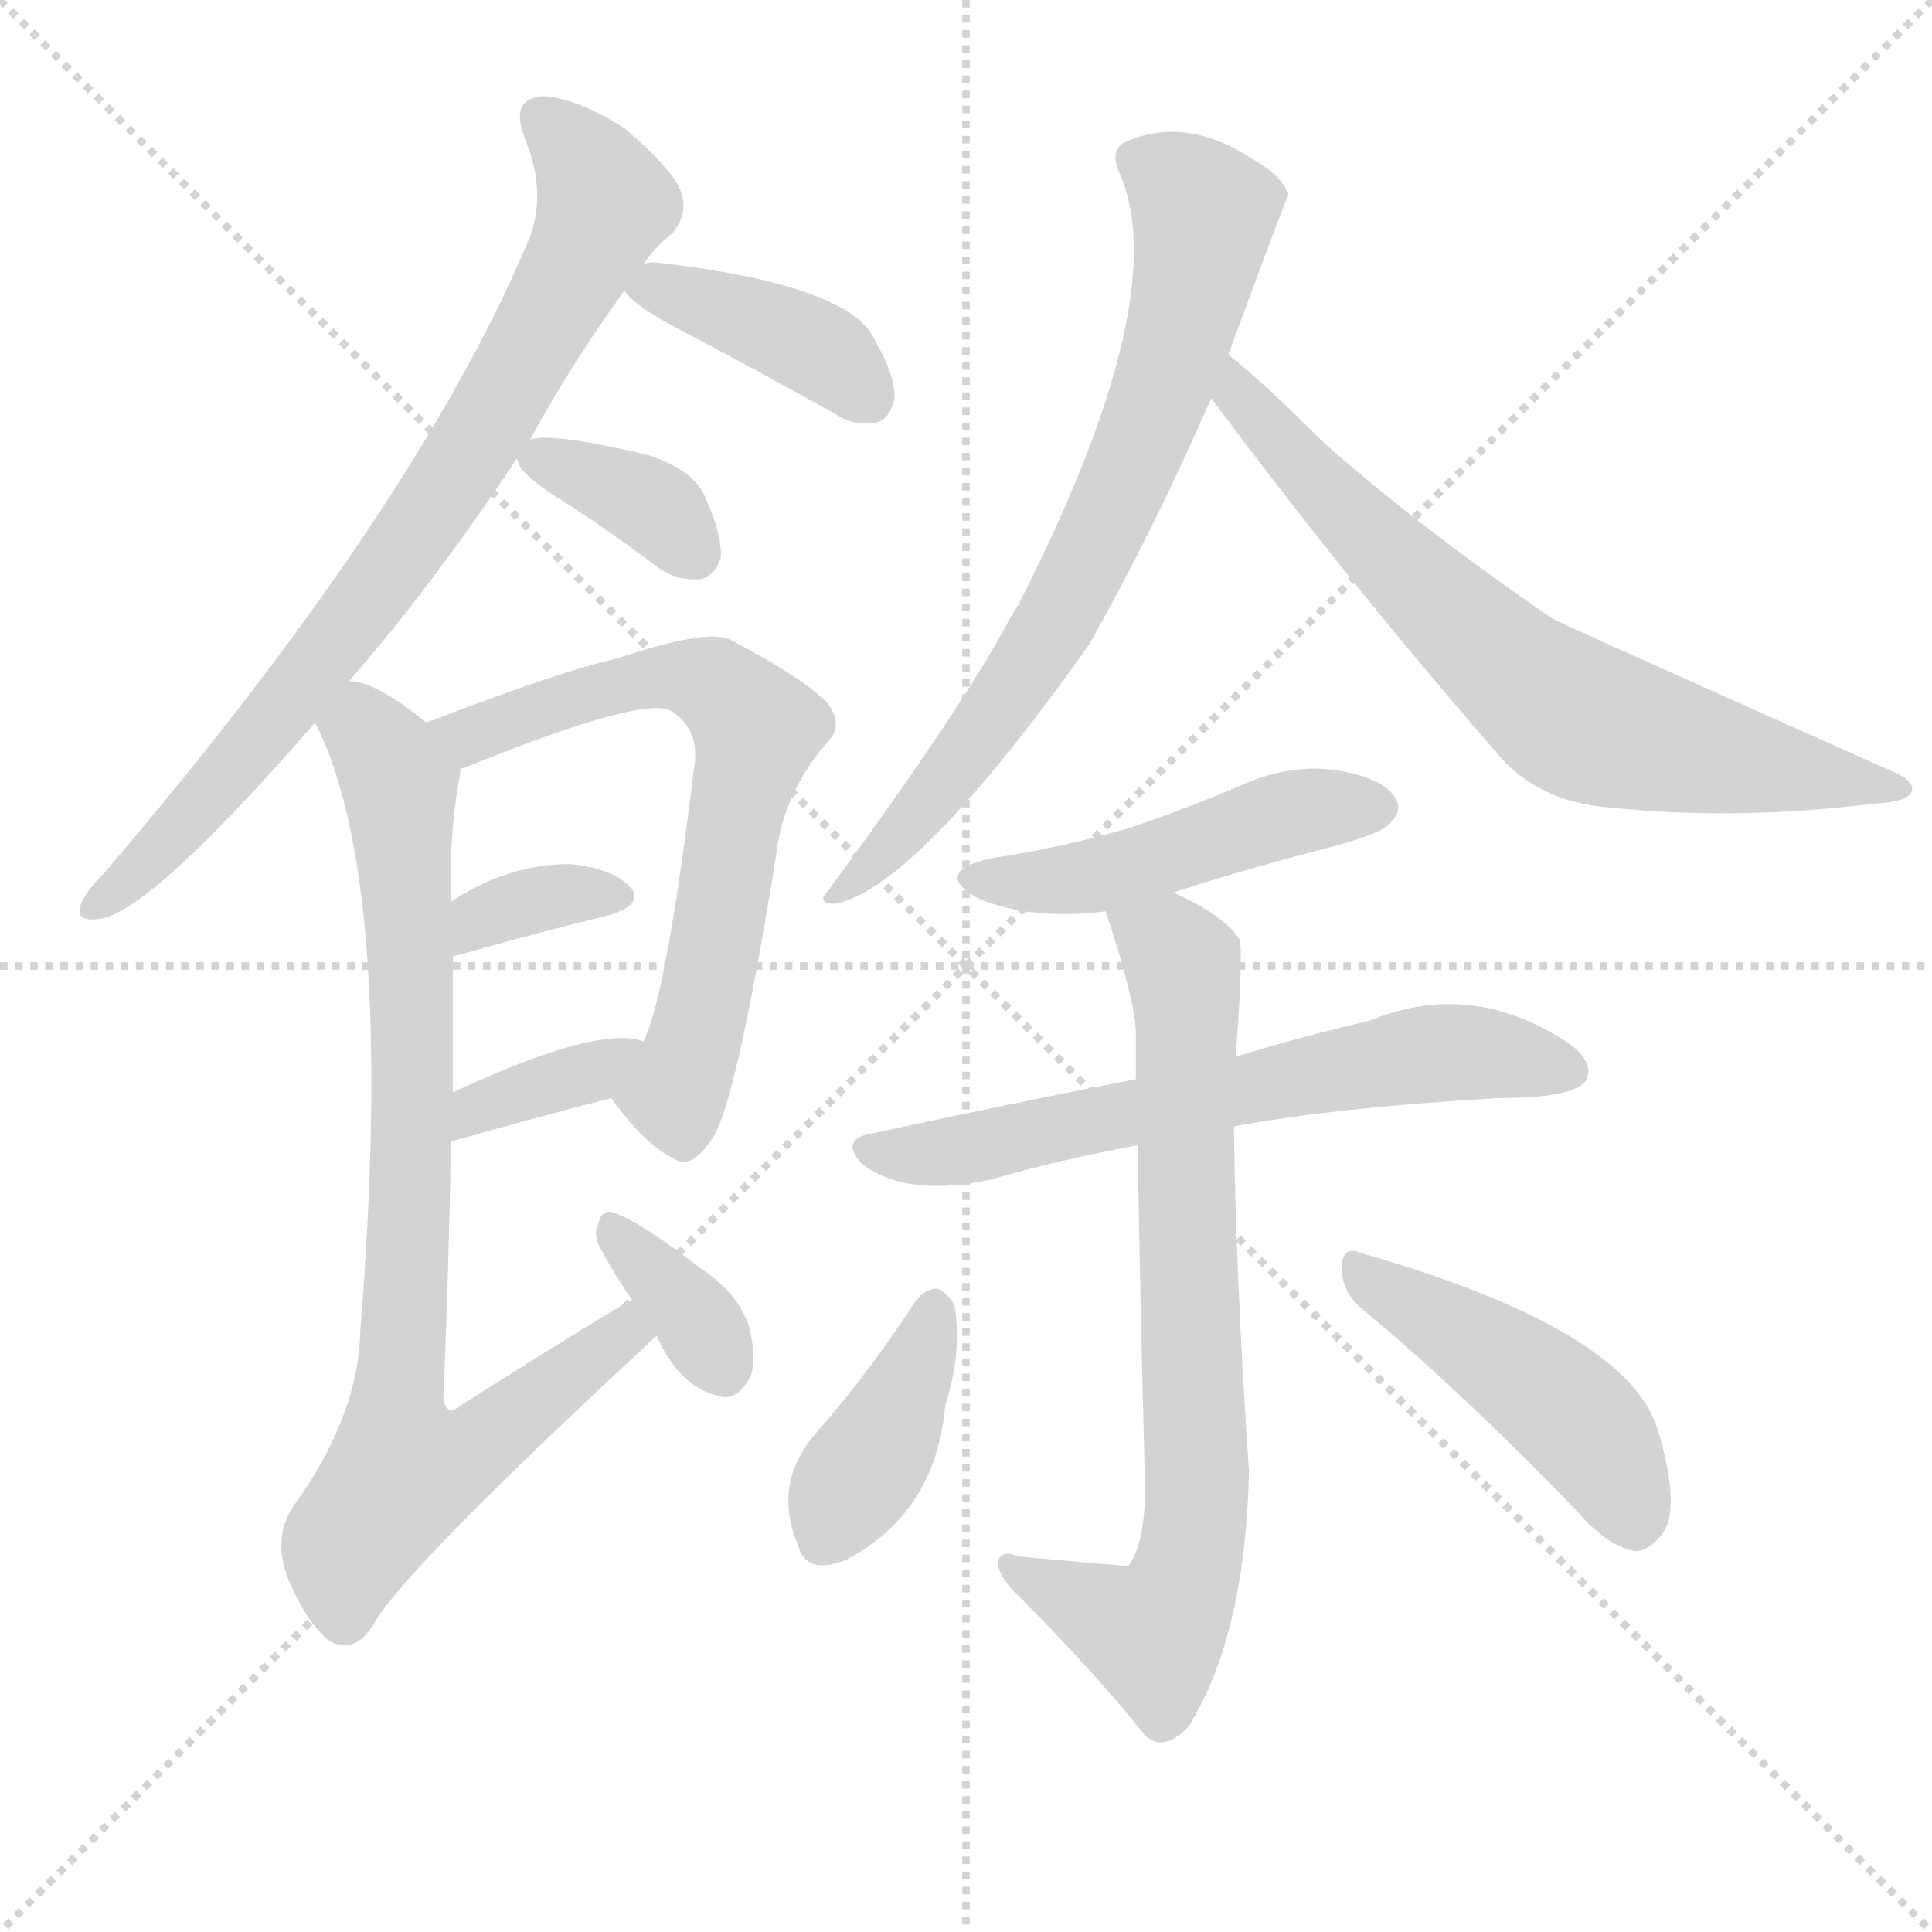
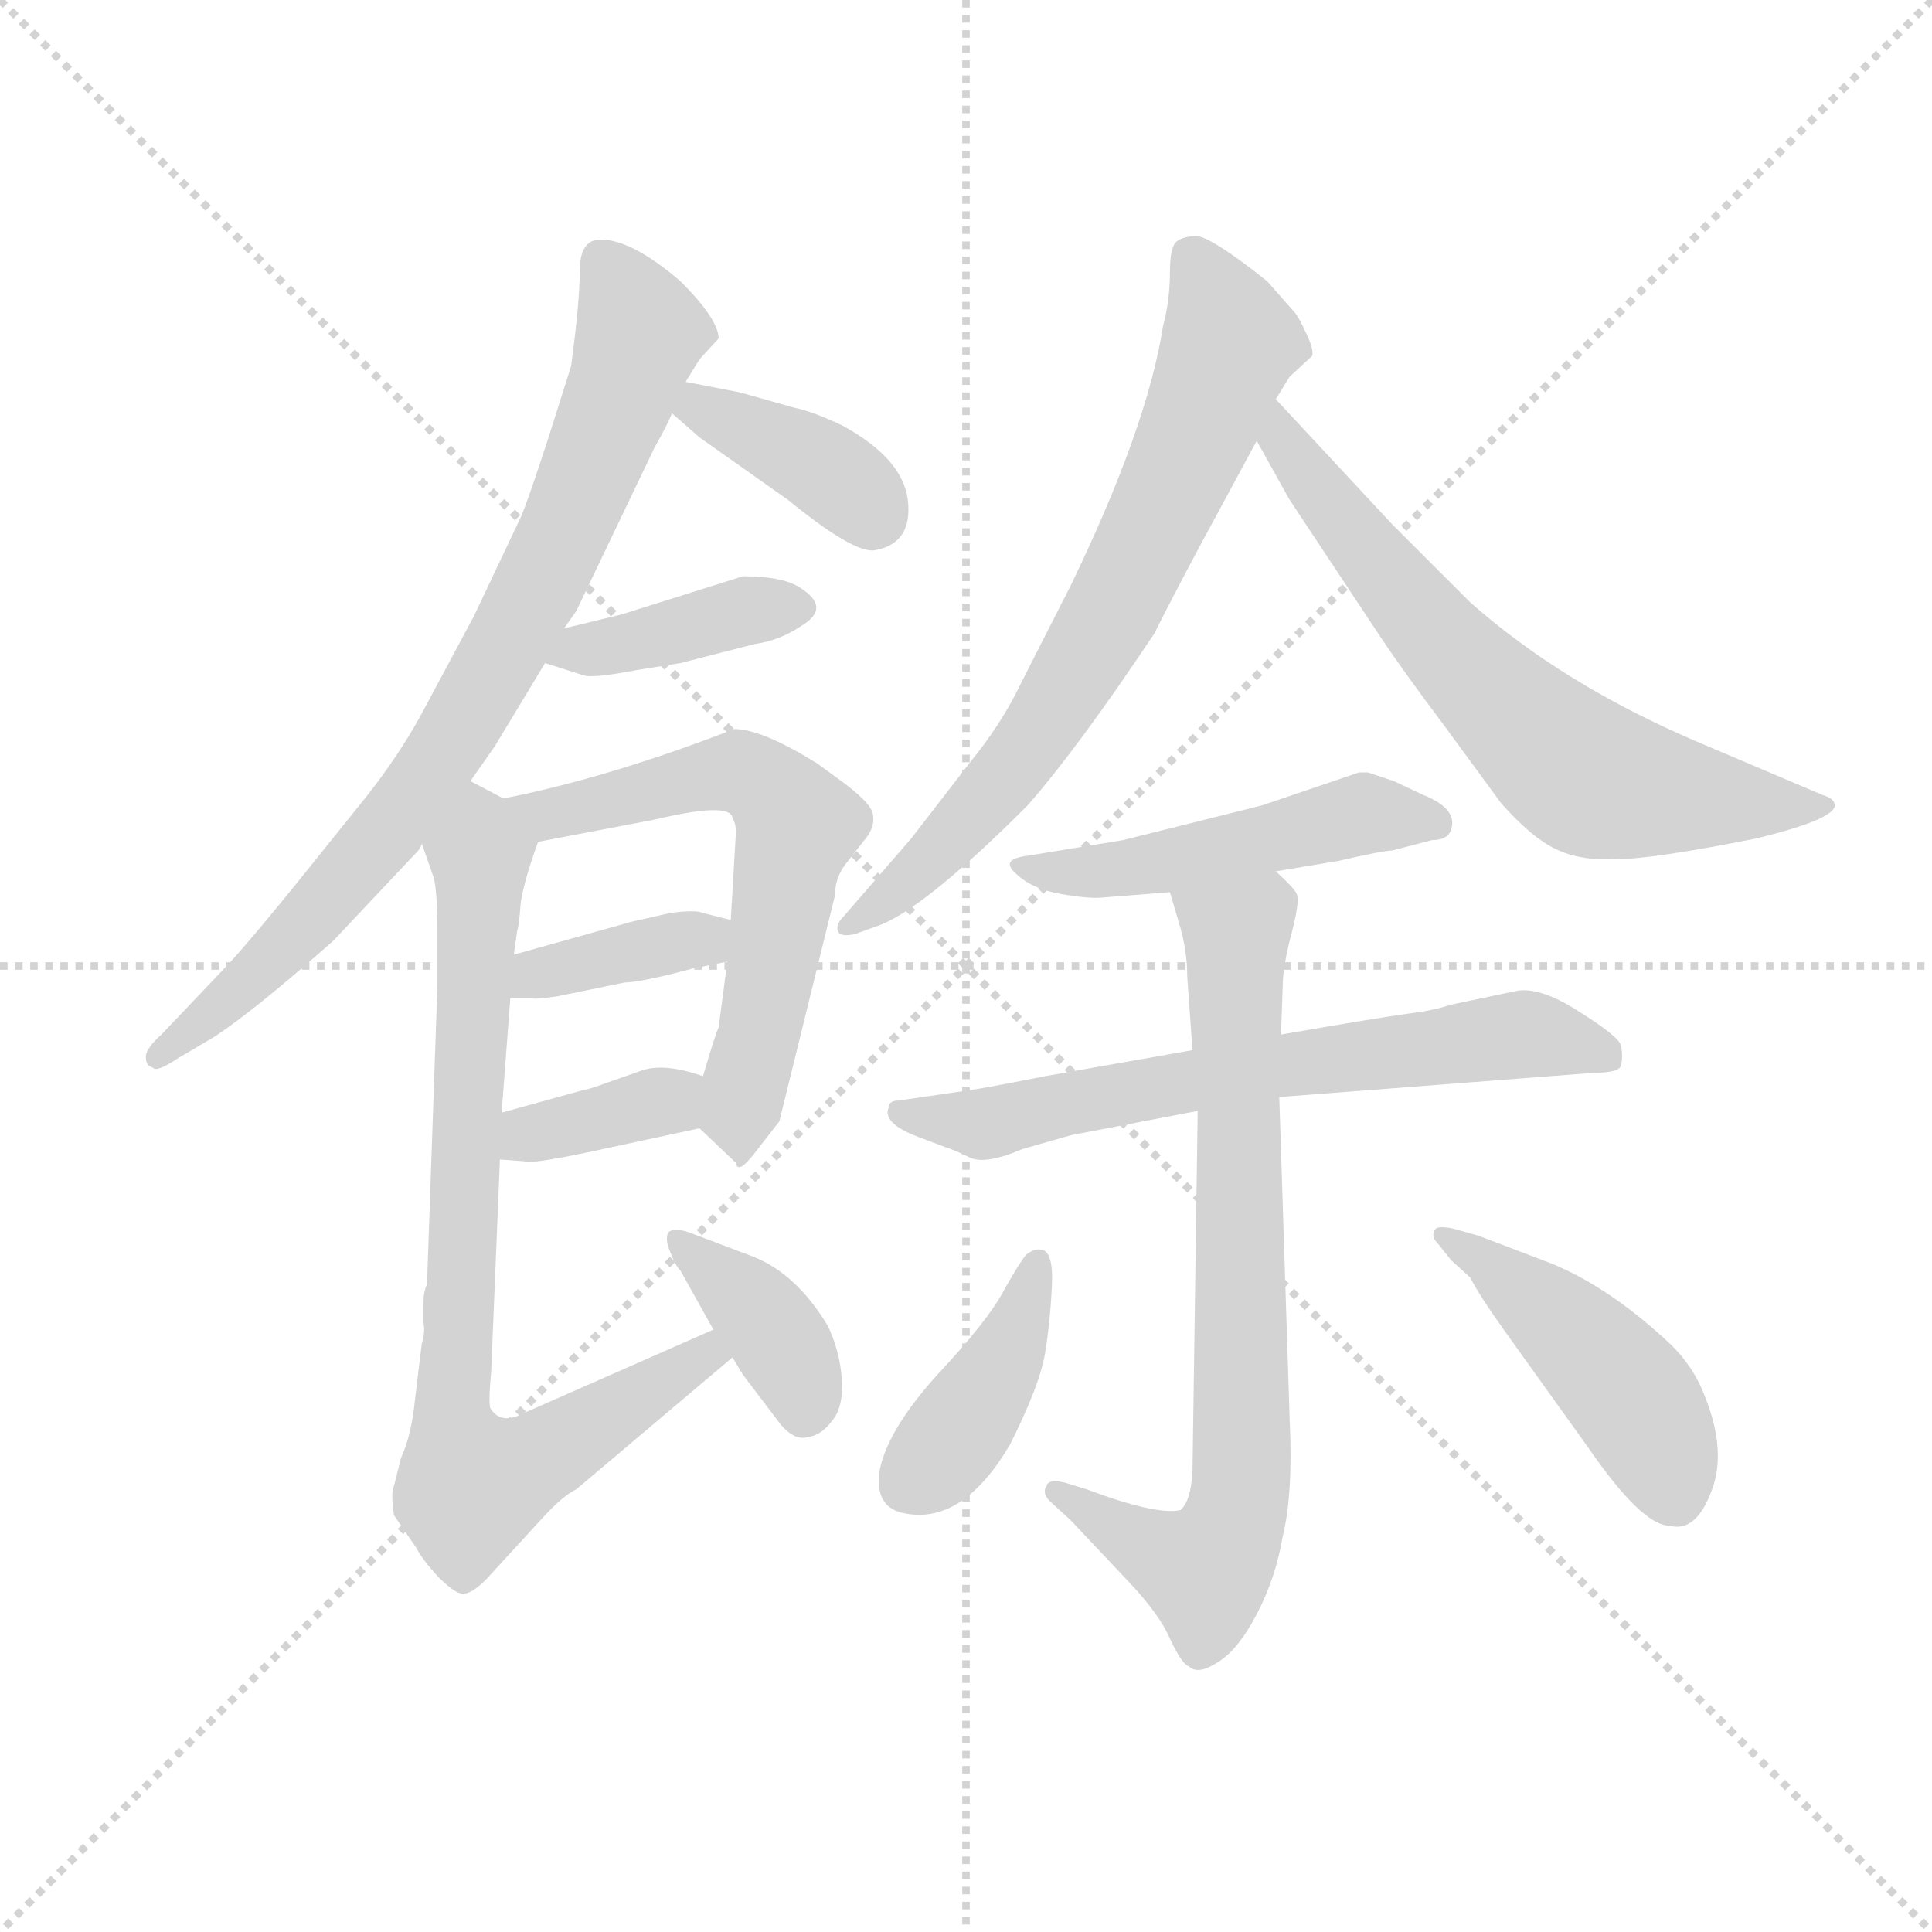
<svg xmlns="http://www.w3.org/2000/svg" version="1.1" viewBox="0 0 1024 1024">
  <g stroke="lightgray" stroke-dasharray="1,1" stroke-width="1" transform="scale(4, 4)">
    <line x1="0" y1="0" x2="256" y2="256" />
    <line x1="256" y1="0" x2="0" y2="256" />
    <line x1="128" y1="0" x2="128" y2="256" />
    <line x1="0" y1="128" x2="256" y2="128" />
  </g>
-   <g transform="scale(1, -1) translate(0, -900)">
+   <g transform="scale(0.92, -0.92) translate(60, -830)">
    <style type="text/css">
      
        @keyframes keyframes0 {
          from {
            stroke: blue;
-             stroke-dashoffset: 774;
+             stroke-dashoffset: 807;
            stroke-width: 128;
          }
          72% {
            animation-timing-function: step-end;
            stroke: blue;
            stroke-dashoffset: 0;
            stroke-width: 128;
          }
          to {
            stroke: black;
            stroke-width: 1024;
          }
        }
        #make-me-a-hanzi-animation-0 {
-           animation: keyframes0 0.88s both;
+           animation: keyframes0 0.907s both;
          animation-delay: 0s;
          animation-timing-function: linear;
        }
      
        @keyframes keyframes1 {
          from {
            stroke: blue;
-             stroke-dashoffset: 394;
+             stroke-dashoffset: 384;
            stroke-width: 128;
          }
          56% {
            animation-timing-function: step-end;
            stroke: blue;
            stroke-dashoffset: 0;
            stroke-width: 128;
          }
          to {
            stroke: black;
            stroke-width: 1024;
          }
        }
        #make-me-a-hanzi-animation-1 {
-           animation: keyframes1 0.571s both;
-           animation-delay: 0.88s;
+           animation: keyframes1 0.562s both;
+           animation-delay: 0.907s;
          animation-timing-function: linear;
        }
      
        @keyframes keyframes2 {
          from {
            stroke: blue;
-             stroke-dashoffset: 356;
+             stroke-dashoffset: 397;
+             stroke-width: 128;
+           }
+           56% {
+             animation-timing-function: step-end;
+             stroke: blue;
+             stroke-dashoffset: 0;
+             stroke-width: 128;
+           }
+           to {
+             stroke: black;
+             stroke-width: 1024;
+           }
+         }
+         #make-me-a-hanzi-animation-2 {
+           animation: keyframes2 0.573s both;
+           animation-delay: 1.469s;
+           animation-timing-function: linear;
+         }
+       
+         @keyframes keyframes3 {
+           from {
+             stroke: blue;
+             stroke-dashoffset: 622;
+             stroke-width: 128;
+           }
+           67% {
+             animation-timing-function: step-end;
+             stroke: blue;
+             stroke-dashoffset: 0;
+             stroke-width: 128;
+           }
+           to {
+             stroke: black;
+             stroke-width: 1024;
+           }
+         }
+         #make-me-a-hanzi-animation-3 {
+           animation: keyframes3 0.756s both;
+           animation-delay: 2.042s;
+           animation-timing-function: linear;
+         }
+       
+         @keyframes keyframes4 {
+           from {
+             stroke: blue;
+             stroke-dashoffset: 376;
+             stroke-width: 128;
+           }
+           55% {
+             animation-timing-function: step-end;
+             stroke: blue;
+             stroke-dashoffset: 0;
+             stroke-width: 128;
+           }
+           to {
+             stroke: black;
+             stroke-width: 1024;
+           }
+         }
+         #make-me-a-hanzi-animation-4 {
+           animation: keyframes4 0.556s both;
+           animation-delay: 2.799s;
+           animation-timing-function: linear;
+         }
+       
+         @keyframes keyframes5 {
+           from {
+             stroke: blue;
+             stroke-dashoffset: 363;
            stroke-width: 128;
          }
          54% {
            animation-timing-function: step-end;
            stroke: blue;
            stroke-dashoffset: 0;
            stroke-width: 128;
          }
          to {
            stroke: black;
            stroke-width: 1024;
          }
        }
-         #make-me-a-hanzi-animation-2 {
-           animation: keyframes2 0.54s both;
-           animation-delay: 1.451s;
-           animation-timing-function: linear;
-         }
-       
-         @keyframes keyframes3 {
-           from {
-             stroke: blue;
-             stroke-dashoffset: 655;
+         #make-me-a-hanzi-animation-5 {
+           animation: keyframes5 0.545s both;
+           animation-delay: 3.354s;
+           animation-timing-function: linear;
+         }
+       
+         @keyframes keyframes6 {
+           from {
+             stroke: blue;
+             stroke-dashoffset: 817;
+             stroke-width: 128;
+           }
+           73% {
+             animation-timing-function: step-end;
+             stroke: blue;
+             stroke-dashoffset: 0;
+             stroke-width: 128;
+           }
+           to {
+             stroke: black;
+             stroke-width: 1024;
+           }
+         }
+         #make-me-a-hanzi-animation-6 {
+           animation: keyframes6 0.915s both;
+           animation-delay: 3.9s;
+           animation-timing-function: linear;
+         }
+       
+         @keyframes keyframes7 {
+           from {
+             stroke: blue;
+             stroke-dashoffset: 382;
+             stroke-width: 128;
+           }
+           55% {
+             animation-timing-function: step-end;
+             stroke: blue;
+             stroke-dashoffset: 0;
+             stroke-width: 128;
+           }
+           to {
+             stroke: black;
+             stroke-width: 1024;
+           }
+         }
+         #make-me-a-hanzi-animation-7 {
+           animation: keyframes7 0.561s both;
+           animation-delay: 4.815s;
+           animation-timing-function: linear;
+         }
+       
+         @keyframes keyframes8 {
+           from {
+             stroke: blue;
+             stroke-dashoffset: 720;
+             stroke-width: 128;
+           }
+           70% {
+             animation-timing-function: step-end;
+             stroke: blue;
+             stroke-dashoffset: 0;
+             stroke-width: 128;
+           }
+           to {
+             stroke: black;
+             stroke-width: 1024;
+           }
+         }
+         #make-me-a-hanzi-animation-8 {
+           animation: keyframes8 0.836s both;
+           animation-delay: 5.376s;
+           animation-timing-function: linear;
+         }
+       
+         @keyframes keyframes9 {
+           from {
+             stroke: blue;
+             stroke-dashoffset: 672;
+             stroke-width: 128;
+           }
+           69% {
+             animation-timing-function: step-end;
+             stroke: blue;
+             stroke-dashoffset: 0;
+             stroke-width: 128;
+           }
+           to {
+             stroke: black;
+             stroke-width: 1024;
+           }
+         }
+         #make-me-a-hanzi-animation-9 {
+           animation: keyframes9 0.797s both;
+           animation-delay: 6.212s;
+           animation-timing-function: linear;
+         }
+       
+         @keyframes keyframes10 {
+           from {
+             stroke: blue;
+             stroke-dashoffset: 493;
+             stroke-width: 128;
+           }
+           62% {
+             animation-timing-function: step-end;
+             stroke: blue;
+             stroke-dashoffset: 0;
+             stroke-width: 128;
+           }
+           to {
+             stroke: black;
+             stroke-width: 1024;
+           }
+         }
+         #make-me-a-hanzi-animation-10 {
+           animation: keyframes10 0.651s both;
+           animation-delay: 7.008s;
+           animation-timing-function: linear;
+         }
+       
+         @keyframes keyframes11 {
+           from {
+             stroke: blue;
+             stroke-dashoffset: 668;
            stroke-width: 128;
          }
          68% {
            animation-timing-function: step-end;
            stroke: blue;
            stroke-dashoffset: 0;
            stroke-width: 128;
          }
          to {
            stroke: black;
            stroke-width: 1024;
          }
        }
-         #make-me-a-hanzi-animation-3 {
-           animation: keyframes3 0.783s both;
-           animation-delay: 1.99s;
-           animation-timing-function: linear;
-         }
-       
-         @keyframes keyframes4 {
-           from {
-             stroke: blue;
-             stroke-dashoffset: 344;
-             stroke-width: 128;
-           }
-           53% {
-             animation-timing-function: step-end;
-             stroke: blue;
-             stroke-dashoffset: 0;
-             stroke-width: 128;
-           }
-           to {
-             stroke: black;
-             stroke-width: 1024;
-           }
-         }
-         #make-me-a-hanzi-animation-4 {
-           animation: keyframes4 0.53s both;
-           animation-delay: 2.773s;
-           animation-timing-function: linear;
-         }
-       
-         @keyframes keyframes5 {
-           from {
-             stroke: blue;
-             stroke-dashoffset: 360;
-             stroke-width: 128;
-           }
-           54% {
-             animation-timing-function: step-end;
-             stroke: blue;
-             stroke-dashoffset: 0;
-             stroke-width: 128;
-           }
-           to {
-             stroke: black;
-             stroke-width: 1024;
-           }
-         }
-         #make-me-a-hanzi-animation-5 {
-           animation: keyframes5 0.543s both;
-           animation-delay: 3.303s;
-           animation-timing-function: linear;
-         }
-       
-         @keyframes keyframes6 {
-           from {
-             stroke: blue;
-             stroke-dashoffset: 819;
-             stroke-width: 128;
-           }
-           73% {
-             animation-timing-function: step-end;
-             stroke: blue;
-             stroke-dashoffset: 0;
-             stroke-width: 128;
-           }
-           to {
-             stroke: black;
-             stroke-width: 1024;
-           }
-         }
-         #make-me-a-hanzi-animation-6 {
-           animation: keyframes6 0.917s both;
-           animation-delay: 3.846s;
-           animation-timing-function: linear;
-         }
-       
-         @keyframes keyframes7 {
-           from {
-             stroke: blue;
-             stroke-dashoffset: 350;
-             stroke-width: 128;
-           }
-           53% {
-             animation-timing-function: step-end;
-             stroke: blue;
-             stroke-dashoffset: 0;
-             stroke-width: 128;
-           }
-           to {
-             stroke: black;
-             stroke-width: 1024;
-           }
-         }
-         #make-me-a-hanzi-animation-7 {
-           animation: keyframes7 0.535s both;
-           animation-delay: 4.763s;
-           animation-timing-function: linear;
-         }
-       
-         @keyframes keyframes8 {
-           from {
-             stroke: blue;
-             stroke-dashoffset: 719;
-             stroke-width: 128;
-           }
-           70% {
-             animation-timing-function: step-end;
-             stroke: blue;
-             stroke-dashoffset: 0;
-             stroke-width: 128;
-           }
-           to {
-             stroke: black;
-             stroke-width: 1024;
-           }
-         }
-         #make-me-a-hanzi-animation-8 {
-           animation: keyframes8 0.835s both;
-           animation-delay: 5.298s;
-           animation-timing-function: linear;
-         }
-       
-         @keyframes keyframes9 {
-           from {
-             stroke: blue;
-             stroke-dashoffset: 695;
-             stroke-width: 128;
-           }
-           69% {
-             animation-timing-function: step-end;
-             stroke: blue;
-             stroke-dashoffset: 0;
-             stroke-width: 128;
-           }
-           to {
-             stroke: black;
-             stroke-width: 1024;
-           }
-         }
-         #make-me-a-hanzi-animation-9 {
-           animation: keyframes9 0.816s both;
-           animation-delay: 6.133s;
-           animation-timing-function: linear;
-         }
-       
-         @keyframes keyframes10 {
-           from {
-             stroke: blue;
-             stroke-dashoffset: 470;
+         #make-me-a-hanzi-animation-11 {
+           animation: keyframes11 0.794s both;
+           animation-delay: 7.66s;
+           animation-timing-function: linear;
+         }
+       
+         @keyframes keyframes12 {
+           from {
+             stroke: blue;
+             stroke-dashoffset: 762;
+             stroke-width: 128;
+           }
+           71% {
+             animation-timing-function: step-end;
+             stroke: blue;
+             stroke-dashoffset: 0;
+             stroke-width: 128;
+           }
+           to {
+             stroke: black;
+             stroke-width: 1024;
+           }
+         }
+         #make-me-a-hanzi-animation-12 {
+           animation: keyframes12 0.87s both;
+           animation-delay: 8.453s;
+           animation-timing-function: linear;
+         }
+       
+         @keyframes keyframes13 {
+           from {
+             stroke: blue;
+             stroke-dashoffset: 404;
+             stroke-width: 128;
+           }
+           57% {
+             animation-timing-function: step-end;
+             stroke: blue;
+             stroke-dashoffset: 0;
+             stroke-width: 128;
+           }
+           to {
+             stroke: black;
+             stroke-width: 1024;
+           }
+         }
+         #make-me-a-hanzi-animation-13 {
+           animation: keyframes13 0.579s both;
+           animation-delay: 9.323s;
+           animation-timing-function: linear;
+         }
+       
+         @keyframes keyframes14 {
+           from {
+             stroke: blue;
+             stroke-dashoffset: 456;
            stroke-width: 128;
          }
          60% {
            animation-timing-function: step-end;
            stroke: blue;
            stroke-dashoffset: 0;
            stroke-width: 128;
          }
          to {
            stroke: black;
            stroke-width: 1024;
          }
        }
-         #make-me-a-hanzi-animation-10 {
-           animation: keyframes10 0.632s both;
-           animation-delay: 6.948s;
-           animation-timing-function: linear;
-         }
-       
-         @keyframes keyframes11 {
-           from {
-             stroke: blue;
-             stroke-dashoffset: 635;
-             stroke-width: 128;
-           }
-           67% {
-             animation-timing-function: step-end;
-             stroke: blue;
-             stroke-dashoffset: 0;
-             stroke-width: 128;
-           }
-           to {
-             stroke: black;
-             stroke-width: 1024;
-           }
-         }
-         #make-me-a-hanzi-animation-11 {
-           animation: keyframes11 0.767s both;
-           animation-delay: 7.581s;
-           animation-timing-function: linear;
-         }
-       
-         @keyframes keyframes12 {
-           from {
-             stroke: blue;
-             stroke-dashoffset: 740;
-             stroke-width: 128;
-           }
-           71% {
-             animation-timing-function: step-end;
-             stroke: blue;
-             stroke-dashoffset: 0;
-             stroke-width: 128;
-           }
-           to {
-             stroke: black;
-             stroke-width: 1024;
-           }
-         }
-         #make-me-a-hanzi-animation-12 {
-           animation: keyframes12 0.852s both;
-           animation-delay: 8.347s;
-           animation-timing-function: linear;
-         }
-       
-         @keyframes keyframes13 {
-           from {
-             stroke: blue;
-             stroke-dashoffset: 390;
-             stroke-width: 128;
-           }
-           56% {
-             animation-timing-function: step-end;
-             stroke: blue;
-             stroke-dashoffset: 0;
-             stroke-width: 128;
-           }
-           to {
-             stroke: black;
-             stroke-width: 1024;
-           }
-         }
-         #make-me-a-hanzi-animation-13 {
-           animation: keyframes13 0.567s both;
-           animation-delay: 9.2s;
-           animation-timing-function: linear;
-         }
-       
-         @keyframes keyframes14 {
-           from {
-             stroke: blue;
-             stroke-dashoffset: 457;
-             stroke-width: 128;
-           }
-           60% {
-             animation-timing-function: step-end;
-             stroke: blue;
-             stroke-dashoffset: 0;
-             stroke-width: 128;
-           }
-           to {
-             stroke: black;
-             stroke-width: 1024;
-           }
-         }
        #make-me-a-hanzi-animation-14 {
-           animation: keyframes14 0.622s both;
-           animation-delay: 9.767s;
+           animation: keyframes14 0.621s both;
+           animation-delay: 9.902s;
          animation-timing-function: linear;
        }
      
    </style>
-     <path d="M 185 539 Q 228 588 274 657 L 281 667 Q 302 706 331 746 L 341 760 Q 348 770 356 776 Q 365 786 361 798 Q 357 810 331 832 Q 306 848 288 849 Q 270 848 278 827 Q 291 796 279 770 Q 219 629 55 437 Q 45 427 43 421 Q 39 411 53 413 Q 80 417 167 517 L 185 539 Z" fill="lightgray" />
-     <path d="M 331 746 Q 335 739 357 727 Q 397 706 442 681 Q 452 674 464 676 Q 471 677 474 688 Q 475 700 464 719 Q 452 749 347 761 Q 343 761 341 760 C 322 756 322 756 331 746 Z" fill="lightgray" />
-     <path d="M 274 657 Q 274 656 275 654 Q 278 647 299 634 Q 324 618 349 599 Q 359 592 371 593 Q 378 594 382 604 Q 383 616 374 636 Q 368 651 343 659 Q 292 671 281 667 C 271 665 271 665 274 657 Z" fill="lightgray" />
-     <path d="M 324 318 Q 342 293 357 286 Q 367 279 379 299 Q 392 324 413 457 Q 419 484 438 506 Q 448 516 438 528 Q 425 541 387 561 Q 375 567 327 551 Q 296 544 226 517 C 198 506 216 480 244 492 Q 244 493 246 493 Q 342 532 356 523 Q 371 513 368 494 Q 353 371 341 348 C 330 320 320 323 324 318 Z" fill="lightgray" />
-     <path d="M 240 393 Q 286 406 323 415 Q 342 421 334 430 Q 324 440 302 442 Q 269 442 239 422 C 214 406 211 385 240 393 Z" fill="lightgray" />
-     <path d="M 239 295 Q 285 308 324 318 C 353 325 370 340 341 348 Q 317 357 240 321 C 213 308 210 287 239 295 Z" fill="lightgray" />
-     <path d="M 335 211 Q 323 205 244 155 Q 237 149 235 158 Q 238 231 239 295 L 240 321 Q 240 358 240 393 L 239 422 Q 238 456 243 485 Q 244 489 244 492 C 246 502 246 502 226 517 Q 199 539 185 539 C 157 549 155 545 167 517 Q 210 433 191 195 Q 190 149 155 101 Q 145 85 152 65 Q 162 40 175 30 Q 188 23 198 39 Q 213 67 348 192 C 370 212 361 226 335 211 Z" fill="lightgray" />
-     <path d="M 348 192 Q 360 165 381 160 Q 391 157 398 171 Q 401 181 397 197 Q 391 215 371 228 Q 340 252 326 257 Q 319 260 317 251 Q 314 245 319 237 Q 326 224 335 211 L 348 192 Z" fill="lightgray" />
-     <path d="M 651 712 Q 682 796 683 797 Q 679 807 665 815 Q 629 839 597 825 Q 588 821 593 809 Q 623 743 540 580 Q 536 574 533 568 Q 508 522 439 428 Q 432 421 443 421 Q 486 430 577 558 Q 611 618 642 689 L 651 712 Z" fill="lightgray" />
-     <path d="M 642 689 Q 714 592 795 499 Q 816 475 853 472 Q 920 465 993 474 Q 1011 475 1013 480 Q 1016 486 1001 492 Q 824 571 823 572 Q 753 620 702 665 Q 668 699 651 712 C 628 731 624 713 642 689 Z" fill="lightgray" />
-     <path d="M 622 427 Q 662 440 709 452 Q 734 459 737 464 Q 744 471 739 478 Q 732 488 707 492 Q 682 495 656 483 Q 628 471 598 461 Q 564 451 525 445 Q 494 438 518 424 Q 546 412 586 417 L 622 427 Z" fill="lightgray" />
-     <path d="M 654 303 Q 708 313 794 318 Q 836 318 841 328 Q 845 338 830 348 Q 779 381 726 359 Q 695 352 655 340 L 602 328 Q 535 315 461 299 Q 445 296 457 283 Q 481 265 526 275 Q 560 285 603 293 L 654 303 Z" fill="lightgray" />
-     <path d="M 603 293 Q 604 223 607 108 Q 606 80 598 70 Q 595 70 540 75 Q 530 79 529 72 Q 529 65 538 56 Q 581 13 607 -20 Q 617 -29 630 -15 Q 660 33 662 120 Q 655 223 654 303 L 655 340 Q 659 395 657 402 Q 650 414 622 427 C 595 441 577 446 586 417 Q 601 372 602 354 Q 602 342 602 328 L 603 293 Z" fill="lightgray" />
-     <path d="M 485 210 Q 461 173 433 141 Q 409 114 423 81 Q 427 65 448 73 Q 496 98 501 155 Q 510 183 506 208 Q 502 215 497 217 Q 490 217 485 210 Z" fill="lightgray" />
-     <path d="M 721 207 Q 773 164 835 100 Q 851 81 866 78 Q 873 77 881 87 Q 891 100 879 141 Q 864 195 721 236 Q 712 240 711 229 Q 711 216 721 207 Z" fill="lightgray" />
+     <path d="M 211 380 L 225 400 L 254 448 L 265 468 L 272 478 L 317 572 Q 326 588 327 592 L 335 610 L 343 623 L 354 635 Q 354 646 332 668 Q 304 692 286 692 Q 274 692 274 674 Q 274 656 269 619 L 256 578 Q 244 541 240 532 L 213 475 L 183 419 Q 170 395 151 371 L 110 320 Q 84 288 72 275 L 33 234 Q 24 226 24 221 Q 24 216 28 215 Q 30 212 42 220 L 64 233 Q 88 249 132 288 L 181 340 Q 183 343 183 344 L 211 380 Z" fill="lightgray" />
+     <path d="M 327 592 L 343 578 L 394 542 Q 432 511 444 513 Q 466 517 463 542 Q 460 566 425 585 Q 408 593 398 595 L 366 604 L 335 610 C 306 616 304 612 327 592 Z" fill="lightgray" />
+     <path d="M 254 448 L 276 441 Q 281 439 307 444 L 332 448 L 375 459 Q 389 461 401 469 Q 420 480 400 492 Q 390 498 368 498 L 298 476 L 265 468 C 236 461 225 457 254 448 Z" fill="lightgray" />
+     <path d="M 343 180 L 364 160 Q 365 153 375 166 L 389 184 L 421 314 Q 421 324 427 332 L 438 346 Q 444 353 443 360 Q 443 367 422 382 L 411 390 Q 379 410 363 410 Q 291 382 230 370 C 201 364 221 339 250 345 L 318 358 Q 360 368 362 359 Q 364 355 364 351 L 361 300 L 359 276 L 354 238 Q 352 234 345 210 C 338 185 338 185 343 180 Z" fill="lightgray" />
+     <path d="M 234 255 L 246 255 Q 247 254 261 256 L 300 264 Q 309 264 339 272 L 359 276 C 388 282 390 293 361 300 L 345 304 Q 341 306 326 304 L 304 299 L 236 280 C 207 272 204 255 234 255 Z" fill="lightgray" />
+     <path d="M 228 162 L 242 161 Q 244 159 278 166 L 343 180 C 372 186 374 201 345 210 Q 322 218 309 213 L 289 206 Q 278 202 276 202 L 229 189 C 200 181 198 164 228 162 Z" fill="lightgray" />
+     <path d="M 230 370 L 211 380 C 184 394 173 372 183 344 L 190 324 Q 192 315 192 294 L 192 262 L 186 90 Q 184 86 184 80 L 184 68 Q 185 62 183 56 L 179 23 Q 177 3 171 -10 L 167 -26 Q 165 -30 167 -43 L 180 -62 Q 183 -68 192 -78 Q 202 -88 206 -88 Q 211 -89 220 -80 L 253 -44 Q 264 -32 272 -28 L 362 48 C 385 67 378 76 351 64 L 242 16 Q 229 9 223 18 Q 221 19 223 40 L 228 162 L 229 189 L 234 255 L 236 280 L 238 294 Q 239 296 240 310 Q 242 323 250 345 C 254 357 254 357 230 370 Z" fill="lightgray" />
+     <path d="M 362 48 L 368 38 L 390 9 Q 398 0 405 2 Q 413 3 419 11 Q 426 19 425 35 Q 424 51 417 66 Q 399 96 374 106 L 337 120 Q 328 123 325 120 Q 323 116 326 109 Q 329 101 332 98 L 351 64 L 362 48 Z" fill="lightgray" />
+     <path d="M 631 515 L 664 576 L 675 600 L 683 613 L 696 625 Q 697 629 692 639 Q 688 648 685 651 L 670 668 Q 640 692 630 694 Q 622 694 618 691 Q 614 688 614 673 Q 614 657 610 642 Q 601 584 557 493 L 528 436 Q 517 413 499 391 L 465 347 L 426 302 Q 421 297 423 293 Q 425 290 433 292 L 444 296 Q 470 304 532 366 Q 561 399 605 465 Q 615 485 631 515 Z" fill="lightgray" />
+     <path d="M 664 576 L 683 542 L 736 462 Q 748 444 772 412 L 805 367 Q 823 347 836 341 Q 850 334 871 335 Q 892 335 952 347 Q 997 358 997 366 Q 997 370 990 372 L 917 403 Q 840 436 787 483 L 742 528 L 675 600 C 655 622 649 602 664 576 Z" fill="lightgray" />
+     <path d="M 675 328 L 711 334 Q 737 340 742 340 L 765 346 Q 774 346 776 352 Q 780 364 760 372 L 743 380 L 728 385 L 723 385 L 667 366 L 587 346 L 532 337 Q 516 335 525 327 Q 534 318 551 315 Q 568 312 576 313 L 614 316 L 675 328 Z" fill="lightgray" />
+     <path d="M 627 225 L 542 210 Q 502 202 492 201 L 458 196 Q 452 196 452 192 Q 448 183 469 175 L 485 169 Q 491 167 499 163 Q 508 159 529 168 L 557 176 L 630 190 L 677 198 L 859 212 Q 874 212 874 217 Q 875 221 874 227 Q 874 232 850 247 Q 827 262 813 259 L 775 251 Q 767 248 751 246 Q 736 244 678 234 L 627 225 Z" fill="lightgray" />
+     <path d="M 624 267 L 627 225 L 630 190 L 627 -18 Q 626 -35 620 -40 Q 606 -43 566 -28 L 553 -24 Q 544 -22 543 -26 Q 540 -30 545 -35 L 557 -46 L 590 -81 Q 608 -100 614 -114 Q 621 -129 625 -130 Q 630 -135 641 -128 Q 653 -121 664 -100 Q 675 -79 679 -55 Q 685 -31 683 12 L 677 198 L 678 234 L 679 262 Q 679 273 684 292 Q 689 311 687 315 Q 686 318 675 328 C 654 350 606 345 614 316 L 619 299 Q 624 283 624 267 Z" fill="lightgray" />
+     <path d="M 540 110 Q 536 111 531 107 Q 527 102 518 86 Q 509 69 480 38 Q 452 7 447 -16 Q 443 -39 462 -42 Q 495 -48 522 -2 Q 539 32 542 50 Q 545 68 546 89 Q 547 109 540 110 Z" fill="lightgray" />
+     <path d="M 768 114 L 776 104 L 787 94 Q 792 84 807 63 L 855 -4 Q 886 -49 902 -49 Q 917 -53 926 -29 Q 935 -6 922 26 Q 916 42 903 55 Q 868 88 834 102 L 792 118 L 778 122 Q 769 124 767 122 Q 764 118 768 114 Z" fill="lightgray" />
    <clipPath id="make-me-a-hanzi-clip-0">
-       <path d="M 185 539 Q 228 588 274 657 L 281 667 Q 302 706 331 746 L 341 760 Q 348 770 356 776 Q 365 786 361 798 Q 357 810 331 832 Q 306 848 288 849 Q 270 848 278 827 Q 291 796 279 770 Q 219 629 55 437 Q 45 427 43 421 Q 39 411 53 413 Q 80 417 167 517 L 185 539 Z" />
-     </clipPath>
-     <path clip-path="url(#make-me-a-hanzi-clip-0)" d="M 287 836 L 310 814 L 321 792 L 288 726 L 200 588 L 117 483 L 51 421" fill="none" id="make-me-a-hanzi-animation-0" stroke-dasharray="646 1292" stroke-linecap="round" />
+       <path d="M 211 380 L 225 400 L 254 448 L 265 468 L 272 478 L 317 572 Q 326 588 327 592 L 335 610 L 343 623 L 354 635 Q 354 646 332 668 Q 304 692 286 692 Q 274 692 274 674 Q 274 656 269 619 L 256 578 Q 244 541 240 532 L 213 475 L 183 419 Q 170 395 151 371 L 110 320 Q 84 288 72 275 L 33 234 Q 24 226 24 221 Q 24 216 28 215 Q 30 212 42 220 L 64 233 Q 88 249 132 288 L 181 340 Q 183 343 183 344 L 211 380 Z" />
+     </clipPath>
+     <path clip-path="url(#make-me-a-hanzi-clip-0)" d="M 287 678 L 308 635 L 259 509 L 230 454 L 197 397 L 152 338 L 114 294 L 33 223" fill="none" id="make-me-a-hanzi-animation-0" stroke-dasharray="679 1358" stroke-linecap="round" />
    <clipPath id="make-me-a-hanzi-clip-1">
-       <path d="M 331 746 Q 335 739 357 727 Q 397 706 442 681 Q 452 674 464 676 Q 471 677 474 688 Q 475 700 464 719 Q 452 749 347 761 Q 343 761 341 760 C 322 756 322 756 331 746 Z" />
-     </clipPath>
-     <path clip-path="url(#make-me-a-hanzi-clip-1)" d="M 337 747 L 359 745 L 414 725 L 441 710 L 459 691" fill="none" id="make-me-a-hanzi-animation-1" stroke-dasharray="266 532" stroke-linecap="round" />
+       <path d="M 327 592 L 343 578 L 394 542 Q 432 511 444 513 Q 466 517 463 542 Q 460 566 425 585 Q 408 593 398 595 L 366 604 L 335 610 C 306 616 304 612 327 592 Z" />
+     </clipPath>
+     <path clip-path="url(#make-me-a-hanzi-clip-1)" d="M 335 594 L 343 596 L 407 565 L 443 532" fill="none" id="make-me-a-hanzi-animation-1" stroke-dasharray="256 512" stroke-linecap="round" />
    <clipPath id="make-me-a-hanzi-clip-2">
-       <path d="M 274 657 Q 274 656 275 654 Q 278 647 299 634 Q 324 618 349 599 Q 359 592 371 593 Q 378 594 382 604 Q 383 616 374 636 Q 368 651 343 659 Q 292 671 281 667 C 271 665 271 665 274 657 Z" />
-     </clipPath>
-     <path clip-path="url(#make-me-a-hanzi-clip-2)" d="M 283 658 L 341 635 L 367 608" fill="none" id="make-me-a-hanzi-animation-2" stroke-dasharray="228 456" stroke-linecap="round" />
+       <path d="M 254 448 L 276 441 Q 281 439 307 444 L 332 448 L 375 459 Q 389 461 401 469 Q 420 480 400 492 Q 390 498 368 498 L 298 476 L 265 468 C 236 461 225 457 254 448 Z" />
+     </clipPath>
+     <path clip-path="url(#make-me-a-hanzi-clip-2)" d="M 261 451 L 367 478 L 399 480" fill="none" id="make-me-a-hanzi-animation-2" stroke-dasharray="269 538" stroke-linecap="round" />
    <clipPath id="make-me-a-hanzi-clip-3">
-       <path d="M 324 318 Q 342 293 357 286 Q 367 279 379 299 Q 392 324 413 457 Q 419 484 438 506 Q 448 516 438 528 Q 425 541 387 561 Q 375 567 327 551 Q 296 544 226 517 C 198 506 216 480 244 492 Q 244 493 246 493 Q 342 532 356 523 Q 371 513 368 494 Q 353 371 341 348 C 330 320 320 323 324 318 Z" />
-     </clipPath>
-     <path clip-path="url(#make-me-a-hanzi-clip-3)" d="M 237 516 L 253 509 L 342 542 L 361 542 L 378 537 L 401 514 L 371 356 L 359 324 L 338 317" fill="none" id="make-me-a-hanzi-animation-3" stroke-dasharray="527 1054" stroke-linecap="round" />
+       <path d="M 343 180 L 364 160 Q 365 153 375 166 L 389 184 L 421 314 Q 421 324 427 332 L 438 346 Q 444 353 443 360 Q 443 367 422 382 L 411 390 Q 379 410 363 410 Q 291 382 230 370 C 201 364 221 339 250 345 L 318 358 Q 360 368 362 359 Q 364 355 364 351 L 361 300 L 359 276 L 354 238 Q 352 234 345 210 C 338 185 338 185 343 180 Z" />
+     </clipPath>
+     <path clip-path="url(#make-me-a-hanzi-clip-3)" d="M 237 369 L 256 361 L 364 386 L 379 379 L 397 359 L 365 171" fill="none" id="make-me-a-hanzi-animation-3" stroke-dasharray="494 988" stroke-linecap="round" />
    <clipPath id="make-me-a-hanzi-clip-4">
-       <path d="M 240 393 Q 286 406 323 415 Q 342 421 334 430 Q 324 440 302 442 Q 269 442 239 422 C 214 406 211 385 240 393 Z" />
-     </clipPath>
-     <path clip-path="url(#make-me-a-hanzi-clip-4)" d="M 246 400 L 264 418 L 296 426 L 326 425" fill="none" id="make-me-a-hanzi-animation-4" stroke-dasharray="216 432" stroke-linecap="round" />
+       <path d="M 234 255 L 246 255 Q 247 254 261 256 L 300 264 Q 309 264 339 272 L 359 276 C 388 282 390 293 361 300 L 345 304 Q 341 306 326 304 L 304 299 L 236 280 C 207 272 204 255 234 255 Z" />
+     </clipPath>
+     <path clip-path="url(#make-me-a-hanzi-clip-4)" d="M 240 261 L 260 272 L 355 294" fill="none" id="make-me-a-hanzi-animation-4" stroke-dasharray="248 496" stroke-linecap="round" />
    <clipPath id="make-me-a-hanzi-clip-5">
-       <path d="M 239 295 Q 285 308 324 318 C 353 325 370 340 341 348 Q 317 357 240 321 C 213 308 210 287 239 295 Z" />
-     </clipPath>
-     <path clip-path="url(#make-me-a-hanzi-clip-5)" d="M 245 301 L 253 314 L 313 331 L 336 344" fill="none" id="make-me-a-hanzi-animation-5" stroke-dasharray="232 464" stroke-linecap="round" />
+       <path d="M 228 162 L 242 161 Q 244 159 278 166 L 343 180 C 372 186 374 201 345 210 Q 322 218 309 213 L 289 206 Q 278 202 276 202 L 229 189 C 200 181 198 164 228 162 Z" />
+     </clipPath>
+     <path clip-path="url(#make-me-a-hanzi-clip-5)" d="M 235 168 L 244 177 L 335 203" fill="none" id="make-me-a-hanzi-animation-5" stroke-dasharray="235 470" stroke-linecap="round" />
    <clipPath id="make-me-a-hanzi-clip-6">
-       <path d="M 335 211 Q 323 205 244 155 Q 237 149 235 158 Q 238 231 239 295 L 240 321 Q 240 358 240 393 L 239 422 Q 238 456 243 485 Q 244 489 244 492 C 246 502 246 502 226 517 Q 199 539 185 539 C 157 549 155 545 167 517 Q 210 433 191 195 Q 190 149 155 101 Q 145 85 152 65 Q 162 40 175 30 Q 188 23 198 39 Q 213 67 348 192 C 370 212 361 226 335 211 Z" />
-     </clipPath>
-     <path clip-path="url(#make-me-a-hanzi-clip-6)" d="M 178 517 L 194 513 L 212 481 L 219 372 L 210 155 L 215 122 L 259 137 L 330 190 L 336 204" fill="none" id="make-me-a-hanzi-animation-6" stroke-dasharray="691 1382" stroke-linecap="round" />
+       <path d="M 230 370 L 211 380 C 184 394 173 372 183 344 L 190 324 Q 192 315 192 294 L 192 262 L 186 90 Q 184 86 184 80 L 184 68 Q 185 62 183 56 L 179 23 Q 177 3 171 -10 L 167 -26 Q 165 -30 167 -43 L 180 -62 Q 183 -68 192 -78 Q 202 -88 206 -88 Q 211 -89 220 -80 L 253 -44 Q 264 -32 272 -28 L 362 48 C 385 67 378 76 351 64 L 242 16 Q 229 9 223 18 Q 221 19 223 40 L 228 162 L 229 189 L 234 255 L 236 280 L 238 294 Q 239 296 240 310 Q 242 323 250 345 C 254 357 254 357 230 370 Z" />
+     </clipPath>
+     <path clip-path="url(#make-me-a-hanzi-clip-6)" d="M 212 370 L 217 333 L 200 26 L 211 -26 L 253 -9 L 346 50 L 353 48" fill="none" id="make-me-a-hanzi-animation-6" stroke-dasharray="689 1378" stroke-linecap="round" />
    <clipPath id="make-me-a-hanzi-clip-7">
-       <path d="M 348 192 Q 360 165 381 160 Q 391 157 398 171 Q 401 181 397 197 Q 391 215 371 228 Q 340 252 326 257 Q 319 260 317 251 Q 314 245 319 237 Q 326 224 335 211 L 348 192 Z" />
-     </clipPath>
-     <path clip-path="url(#make-me-a-hanzi-clip-7)" d="M 326 247 L 364 207 L 384 174" fill="none" id="make-me-a-hanzi-animation-7" stroke-dasharray="222 444" stroke-linecap="round" />
+       <path d="M 362 48 L 368 38 L 390 9 Q 398 0 405 2 Q 413 3 419 11 Q 426 19 425 35 Q 424 51 417 66 Q 399 96 374 106 L 337 120 Q 328 123 325 120 Q 323 116 326 109 Q 329 101 332 98 L 351 64 L 362 48 Z" />
+     </clipPath>
+     <path clip-path="url(#make-me-a-hanzi-clip-7)" d="M 331 115 L 383 67 L 403 30 L 403 17" fill="none" id="make-me-a-hanzi-animation-7" stroke-dasharray="254 508" stroke-linecap="round" />
    <clipPath id="make-me-a-hanzi-clip-8">
-       <path d="M 651 712 Q 682 796 683 797 Q 679 807 665 815 Q 629 839 597 825 Q 588 821 593 809 Q 623 743 540 580 Q 536 574 533 568 Q 508 522 439 428 Q 432 421 443 421 Q 486 430 577 558 Q 611 618 642 689 L 651 712 Z" />
-     </clipPath>
-     <path clip-path="url(#make-me-a-hanzi-clip-8)" d="M 601 815 L 633 795 L 638 780 L 629 735 L 599 651 L 541 539 L 483 464 L 445 427" fill="none" id="make-me-a-hanzi-animation-8" stroke-dasharray="591 1182" stroke-linecap="round" />
+       <path d="M 631 515 L 664 576 L 675 600 L 683 613 L 696 625 Q 697 629 692 639 Q 688 648 685 651 L 670 668 Q 640 692 630 694 Q 622 694 618 691 Q 614 688 614 673 Q 614 657 610 642 Q 601 584 557 493 L 528 436 Q 517 413 499 391 L 465 347 L 426 302 Q 421 297 423 293 Q 425 290 433 292 L 444 296 Q 470 304 532 366 Q 561 399 605 465 Q 615 485 631 515 Z" />
+     </clipPath>
+     <path clip-path="url(#make-me-a-hanzi-clip-8)" d="M 626 683 L 644 652 L 647 626 L 589 494 L 543 414 L 511 372 L 465 324 L 428 296" fill="none" id="make-me-a-hanzi-animation-8" stroke-dasharray="592 1184" stroke-linecap="round" />
    <clipPath id="make-me-a-hanzi-clip-9">
-       <path d="M 642 689 Q 714 592 795 499 Q 816 475 853 472 Q 920 465 993 474 Q 1011 475 1013 480 Q 1016 486 1001 492 Q 824 571 823 572 Q 753 620 702 665 Q 668 699 651 712 C 628 731 624 713 642 689 Z" />
-     </clipPath>
-     <path clip-path="url(#make-me-a-hanzi-clip-9)" d="M 652 705 L 656 690 L 707 634 L 829 524 L 878 506 L 1007 482" fill="none" id="make-me-a-hanzi-animation-9" stroke-dasharray="567 1134" stroke-linecap="round" />
+       <path d="M 664 576 L 683 542 L 736 462 Q 748 444 772 412 L 805 367 Q 823 347 836 341 Q 850 334 871 335 Q 892 335 952 347 Q 997 358 997 366 Q 997 370 990 372 L 917 403 Q 840 436 787 483 L 742 528 L 675 600 C 655 622 649 602 664 576 Z" />
+     </clipPath>
+     <path clip-path="url(#make-me-a-hanzi-clip-9)" d="M 677 592 L 680 576 L 701 545 L 769 462 L 850 385 L 938 367 L 991 367" fill="none" id="make-me-a-hanzi-animation-9" stroke-dasharray="544 1088" stroke-linecap="round" />
    <clipPath id="make-me-a-hanzi-clip-10">
-       <path d="M 622 427 Q 662 440 709 452 Q 734 459 737 464 Q 744 471 739 478 Q 732 488 707 492 Q 682 495 656 483 Q 628 471 598 461 Q 564 451 525 445 Q 494 438 518 424 Q 546 412 586 417 L 622 427 Z" />
-     </clipPath>
-     <path clip-path="url(#make-me-a-hanzi-clip-10)" d="M 519 435 L 577 435 L 690 470 L 728 472" fill="none" id="make-me-a-hanzi-animation-10" stroke-dasharray="342 684" stroke-linecap="round" />
+       <path d="M 675 328 L 711 334 Q 737 340 742 340 L 765 346 Q 774 346 776 352 Q 780 364 760 372 L 743 380 L 728 385 L 723 385 L 667 366 L 587 346 L 532 337 Q 516 335 525 327 Q 534 318 551 315 Q 568 312 576 313 L 614 316 L 675 328 Z" />
+     </clipPath>
+     <path clip-path="url(#make-me-a-hanzi-clip-10)" d="M 534 328 L 618 334 L 729 362 L 767 356" fill="none" id="make-me-a-hanzi-animation-10" stroke-dasharray="365 730" stroke-linecap="round" />
    <clipPath id="make-me-a-hanzi-clip-11">
-       <path d="M 654 303 Q 708 313 794 318 Q 836 318 841 328 Q 845 338 830 348 Q 779 381 726 359 Q 695 352 655 340 L 602 328 Q 535 315 461 299 Q 445 296 457 283 Q 481 265 526 275 Q 560 285 603 293 L 654 303 Z" />
-     </clipPath>
-     <path clip-path="url(#make-me-a-hanzi-clip-11)" d="M 460 291 L 515 291 L 753 341 L 787 342 L 833 332" fill="none" id="make-me-a-hanzi-animation-11" stroke-dasharray="507 1014" stroke-linecap="round" />
+       <path d="M 627 225 L 542 210 Q 502 202 492 201 L 458 196 Q 452 196 452 192 Q 448 183 469 175 L 485 169 Q 491 167 499 163 Q 508 159 529 168 L 557 176 L 630 190 L 677 198 L 859 212 Q 874 212 874 217 Q 875 221 874 227 Q 874 232 850 247 Q 827 262 813 259 L 775 251 Q 767 248 751 246 Q 736 244 678 234 L 627 225 Z" />
+     </clipPath>
+     <path clip-path="url(#make-me-a-hanzi-clip-11)" d="M 458 189 L 514 183 L 662 214 L 812 234 L 864 222" fill="none" id="make-me-a-hanzi-animation-11" stroke-dasharray="540 1080" stroke-linecap="round" />
    <clipPath id="make-me-a-hanzi-clip-12">
-       <path d="M 603 293 Q 604 223 607 108 Q 606 80 598 70 Q 595 70 540 75 Q 530 79 529 72 Q 529 65 538 56 Q 581 13 607 -20 Q 617 -29 630 -15 Q 660 33 662 120 Q 655 223 654 303 L 655 340 Q 659 395 657 402 Q 650 414 622 427 C 595 441 577 446 586 417 Q 601 372 602 354 Q 602 342 602 328 L 603 293 Z" />
-     </clipPath>
-     <path clip-path="url(#make-me-a-hanzi-clip-12)" d="M 594 410 L 620 398 L 627 386 L 634 94 L 623 50 L 611 34 L 535 70" fill="none" id="make-me-a-hanzi-animation-12" stroke-dasharray="612 1224" stroke-linecap="round" />
+       <path d="M 624 267 L 627 225 L 630 190 L 627 -18 Q 626 -35 620 -40 Q 606 -43 566 -28 L 553 -24 Q 544 -22 543 -26 Q 540 -30 545 -35 L 557 -46 L 590 -81 Q 608 -100 614 -114 Q 621 -129 625 -130 Q 630 -135 641 -128 Q 653 -121 664 -100 Q 675 -79 679 -55 Q 685 -31 683 12 L 677 198 L 678 234 L 679 262 Q 679 273 684 292 Q 689 311 687 315 Q 686 318 675 328 C 654 350 606 345 614 316 L 619 299 Q 624 283 624 267 Z" />
+     </clipPath>
+     <path clip-path="url(#make-me-a-hanzi-clip-12)" d="M 622 314 L 653 292 L 654 -35 L 634 -75 L 549 -29" fill="none" id="make-me-a-hanzi-animation-12" stroke-dasharray="634 1268" stroke-linecap="round" />
    <clipPath id="make-me-a-hanzi-clip-13">
-       <path d="M 485 210 Q 461 173 433 141 Q 409 114 423 81 Q 427 65 448 73 Q 496 98 501 155 Q 510 183 506 208 Q 502 215 497 217 Q 490 217 485 210 Z" />
-     </clipPath>
-     <path clip-path="url(#make-me-a-hanzi-clip-13)" d="M 495 206 L 475 151 L 438 85" fill="none" id="make-me-a-hanzi-animation-13" stroke-dasharray="262 524" stroke-linecap="round" />
+       <path d="M 540 110 Q 536 111 531 107 Q 527 102 518 86 Q 509 69 480 38 Q 452 7 447 -16 Q 443 -39 462 -42 Q 495 -48 522 -2 Q 539 32 542 50 Q 545 68 546 89 Q 547 109 540 110 Z" />
+     </clipPath>
+     <path clip-path="url(#make-me-a-hanzi-clip-13)" d="M 537 103 L 509 31 L 464 -23" fill="none" id="make-me-a-hanzi-animation-13" stroke-dasharray="276 552" stroke-linecap="round" />
    <clipPath id="make-me-a-hanzi-clip-14">
-       <path d="M 721 207 Q 773 164 835 100 Q 851 81 866 78 Q 873 77 881 87 Q 891 100 879 141 Q 864 195 721 236 Q 712 240 711 229 Q 711 216 721 207 Z" />
-     </clipPath>
-     <path clip-path="url(#make-me-a-hanzi-clip-14)" d="M 721 225 L 821 161 L 845 138 L 866 94" fill="none" id="make-me-a-hanzi-animation-14" stroke-dasharray="329 658" stroke-linecap="round" />
+       <path d="M 768 114 L 776 104 L 787 94 Q 792 84 807 63 L 855 -4 Q 886 -49 902 -49 Q 917 -53 926 -29 Q 935 -6 922 26 Q 916 42 903 55 Q 868 88 834 102 L 792 118 L 778 122 Q 769 124 767 122 Q 764 118 768 114 Z" />
+     </clipPath>
+     <path clip-path="url(#make-me-a-hanzi-clip-14)" d="M 773 119 L 838 69 L 873 33 L 896 -2 L 904 -27" fill="none" id="make-me-a-hanzi-animation-14" stroke-dasharray="328 656" stroke-linecap="round" />
  </g>
</svg>
